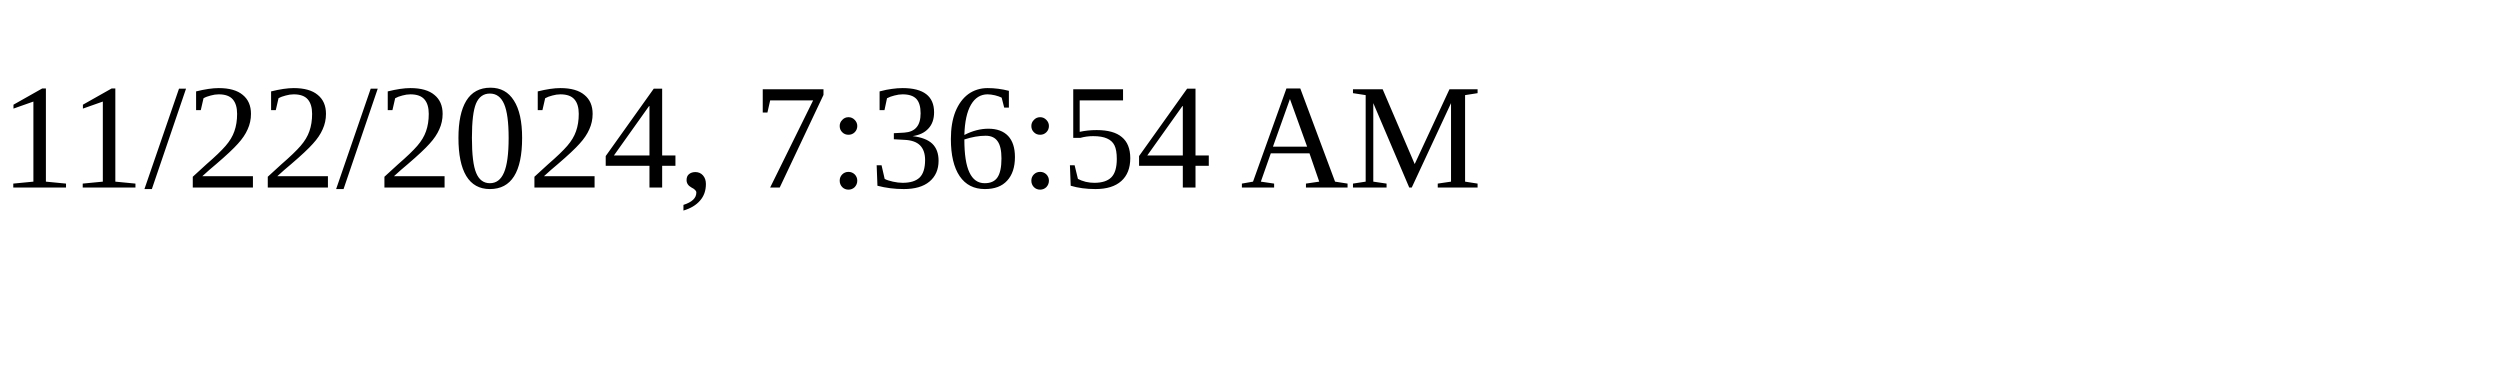
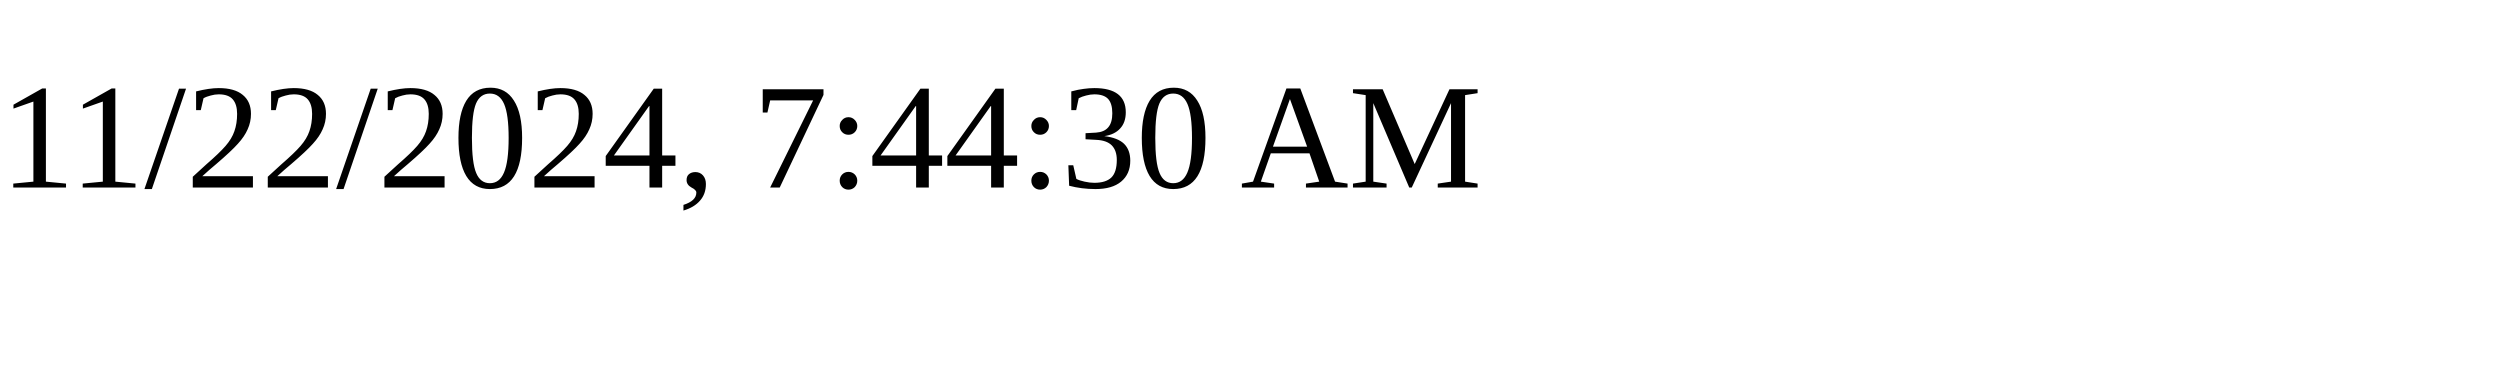
<svg xmlns="http://www.w3.org/2000/svg" height="30" width="200">
-   <text x="0" y="15">11/22/2024, 7:36:54 AM</text>
+   <text x="0" y="15">11/22/2024, 7:44:30 AM</text>
</svg>
